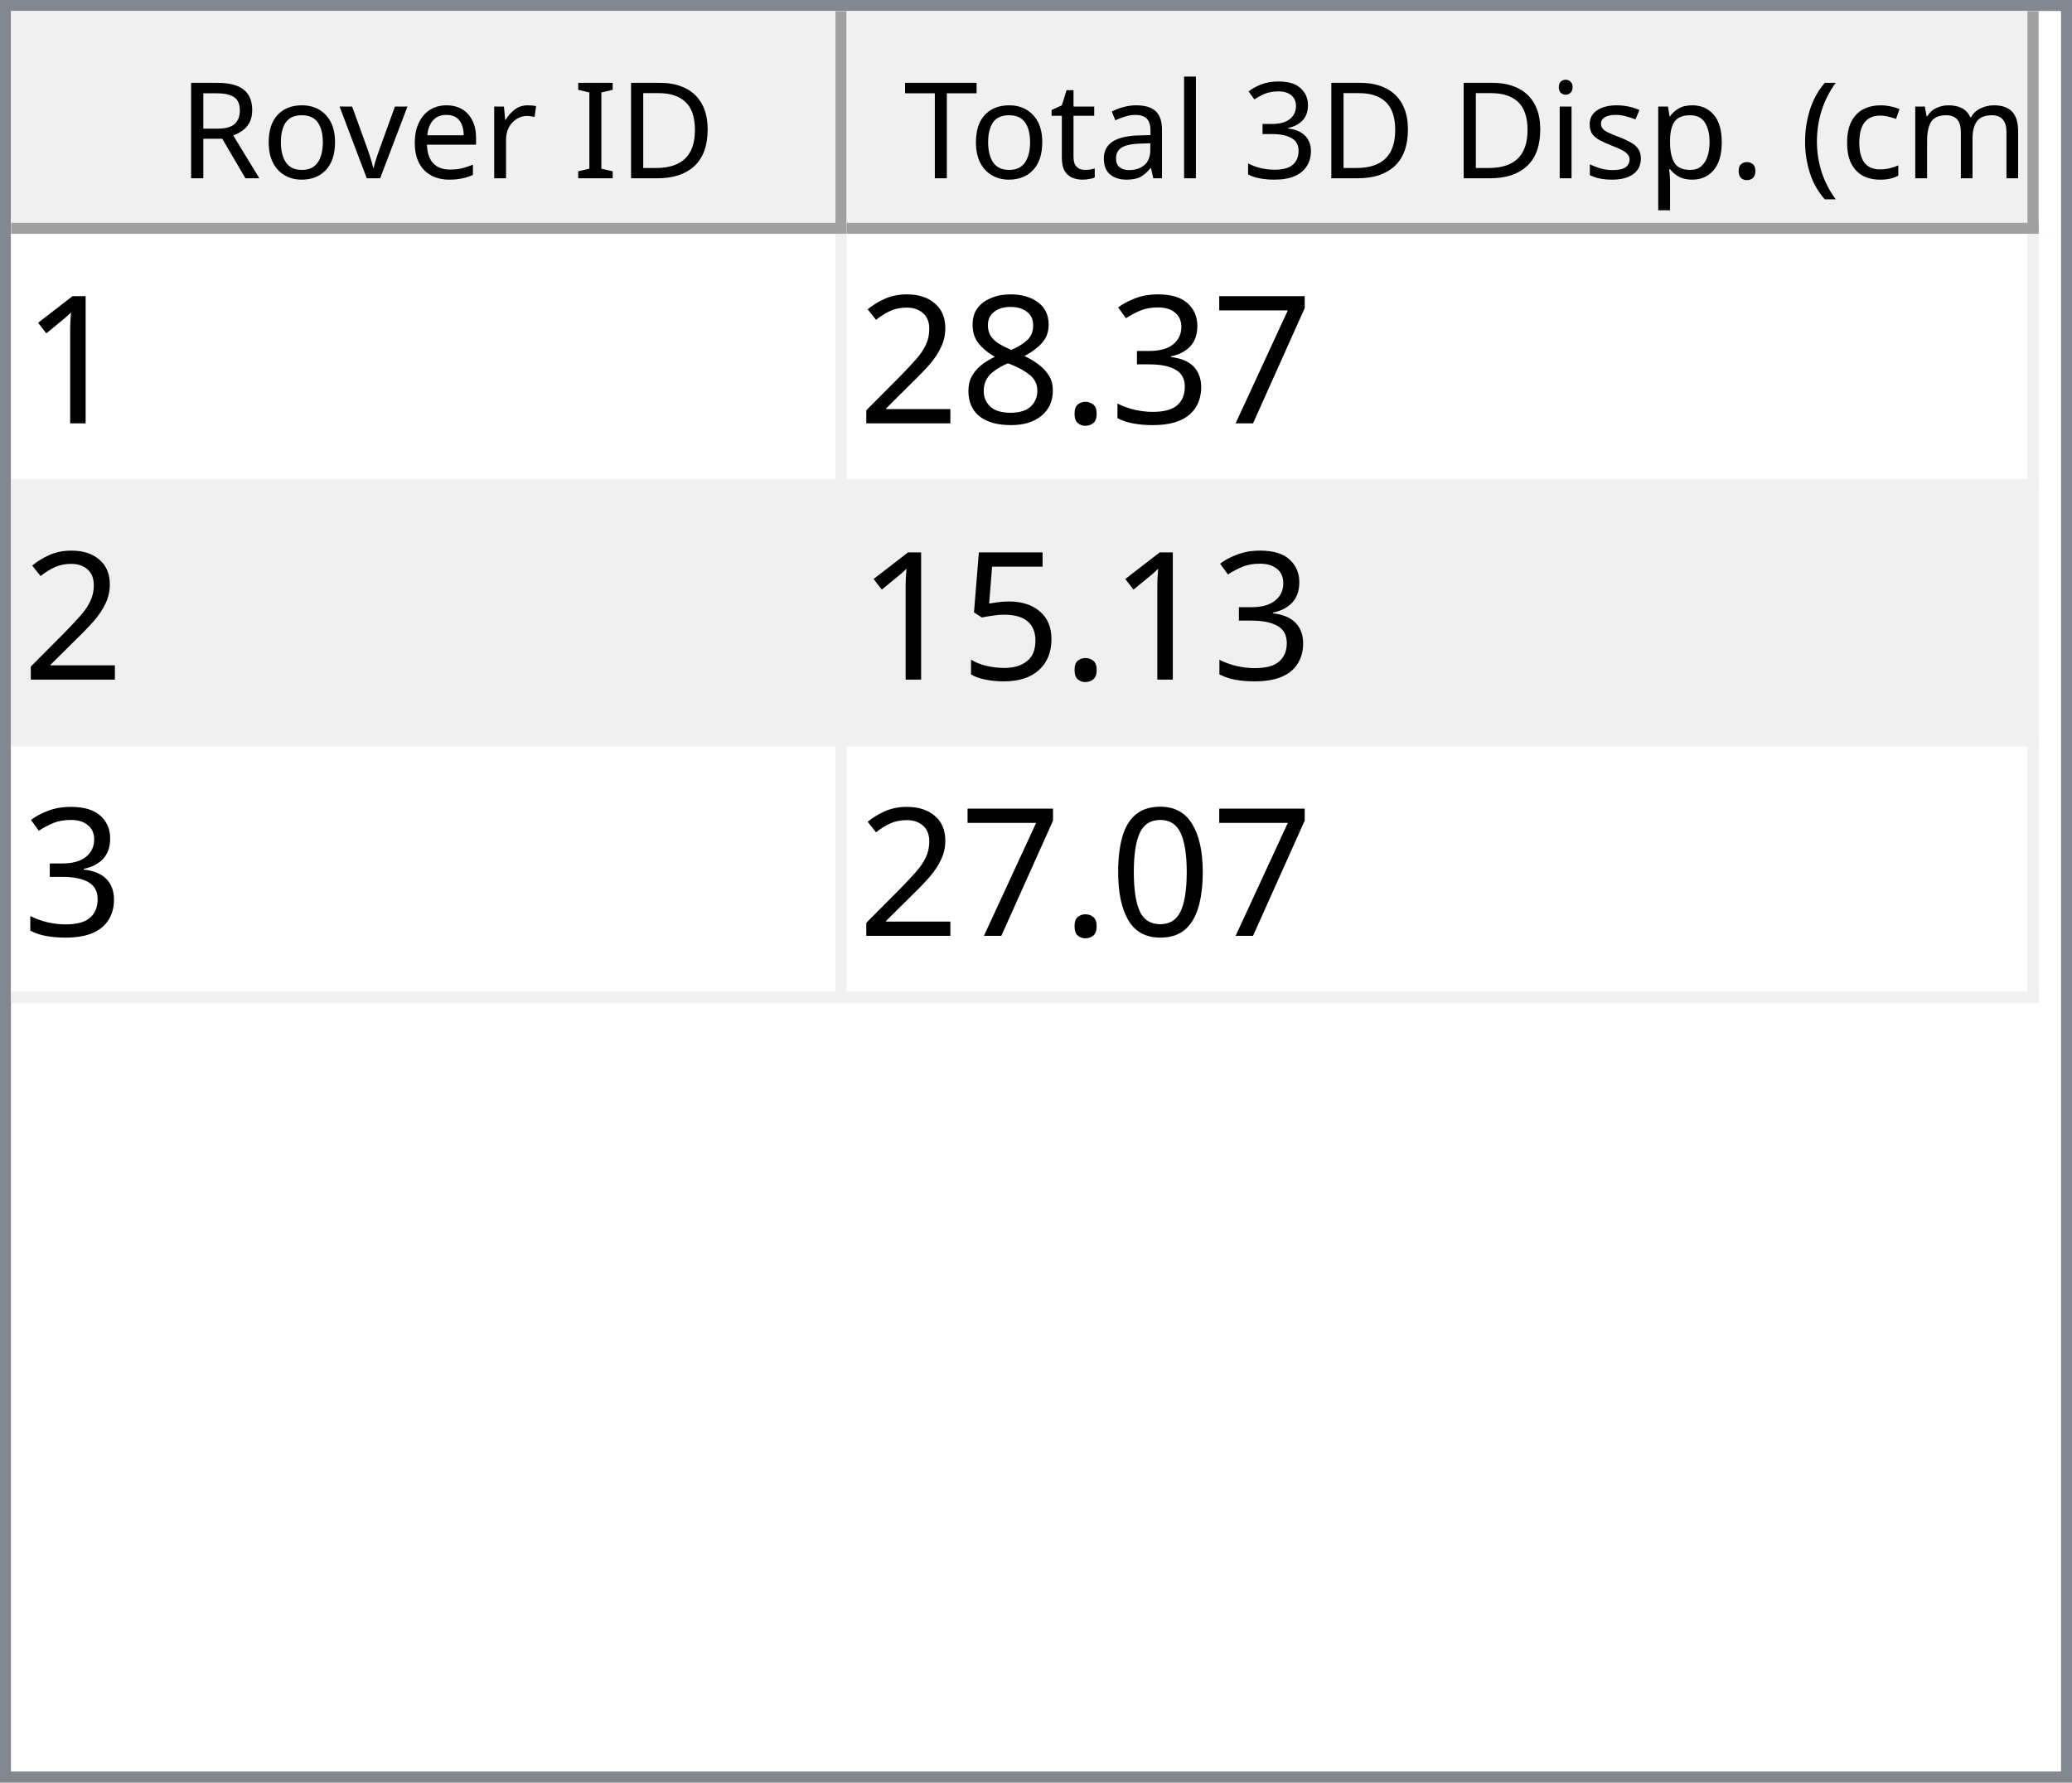
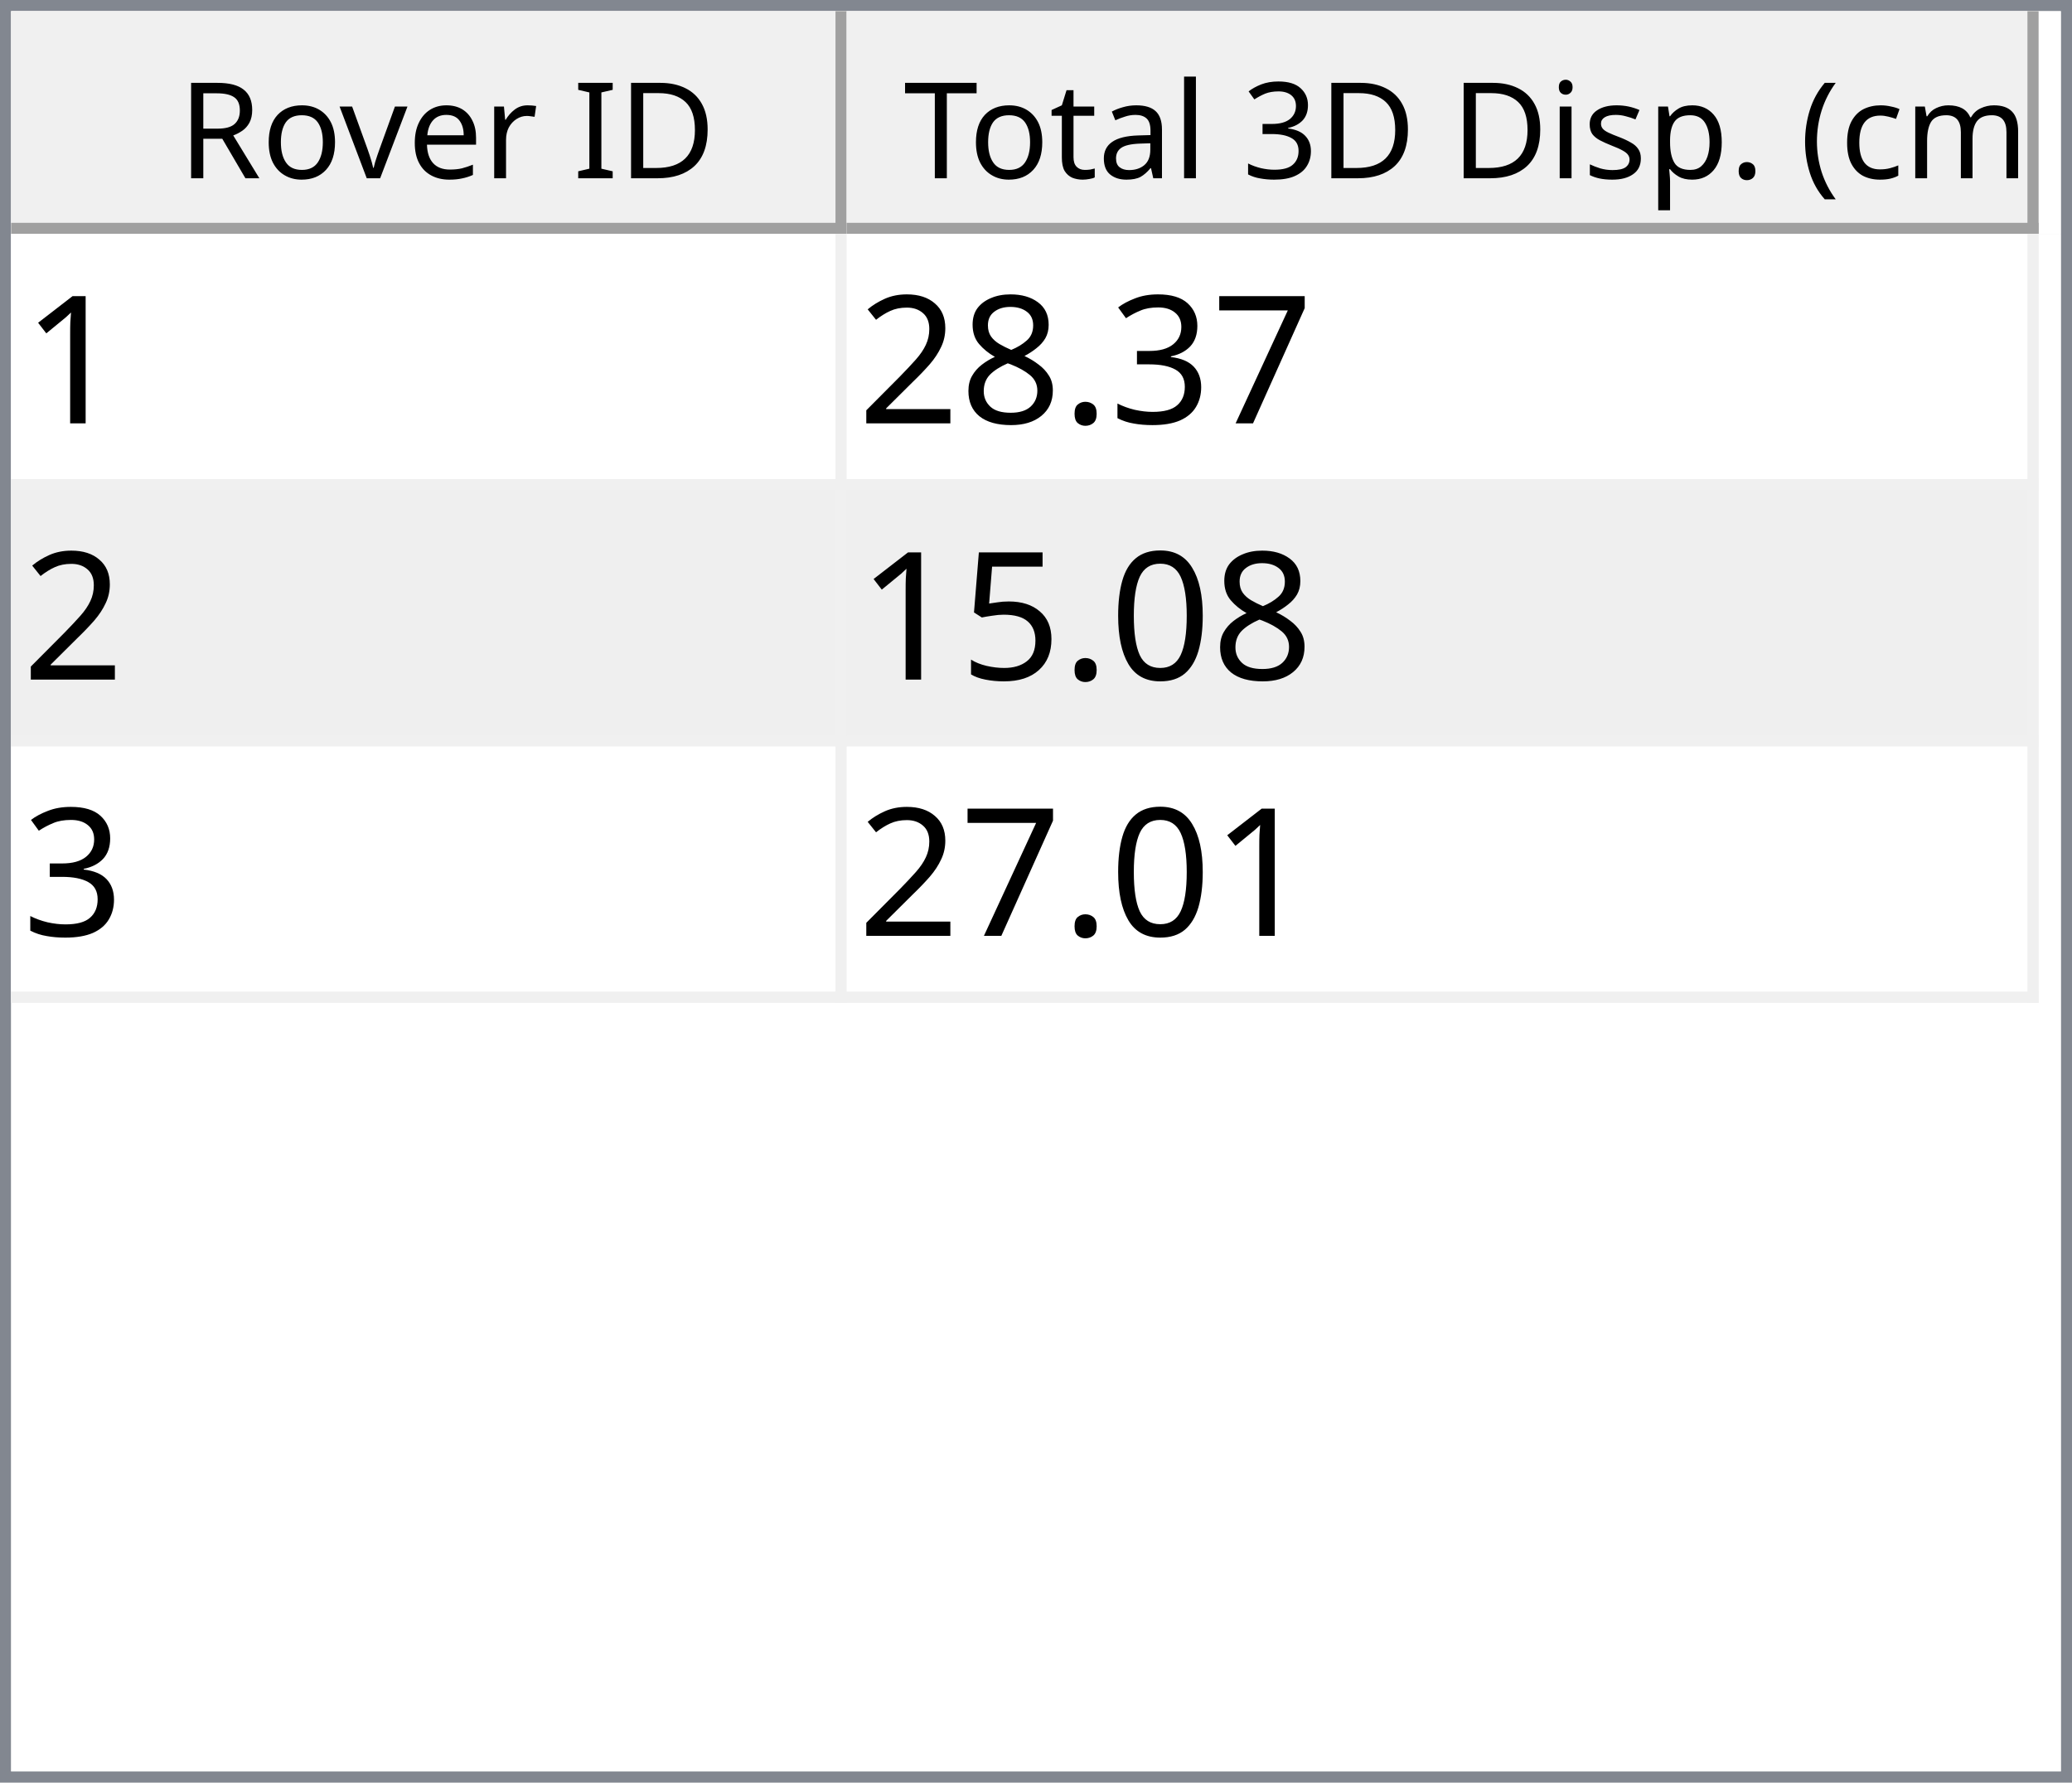
<svg xmlns="http://www.w3.org/2000/svg" style="fill-opacity:1; color-rendering:auto; color-interpolation:auto; text-rendering:auto; stroke:black; stroke-linecap:square; stroke-miterlimit:10; shape-rendering:auto; stroke-opacity:1; fill:black; stroke-dasharray:none; font-weight:normal; stroke-width:1; font-family:'Dialog'; font-style:normal; stroke-linejoin:miter; font-size:12px; stroke-dashoffset:0; image-rendering:auto;" width="186" height="160">
  <defs id="genericDefs" />
  <g>
    <defs id="defs1">
      <clipPath clipPathUnits="userSpaceOnUse" id="clipPath1">
        <path d="M0 0 L186 0 L186 160 L0 160 L0 0 Z" />
      </clipPath>
      <clipPath clipPathUnits="userSpaceOnUse" id="clipPath2">
        <path d="M0 0 L0 160 L186 160 L186 0 Z" />
      </clipPath>
      <clipPath clipPathUnits="userSpaceOnUse" id="clipPath3">
        <path d="M0 0 L0 20 L184 20 L184 0 Z" />
      </clipPath>
      <clipPath clipPathUnits="userSpaceOnUse" id="clipPath4">
        <path d="M0 0 L0 20 L75 20 L75 0 Z" />
      </clipPath>
      <clipPath clipPathUnits="userSpaceOnUse" id="clipPath5">
        <path d="M1 1 L1 19 L74 19 L74 1 Z" />
      </clipPath>
      <clipPath clipPathUnits="userSpaceOnUse" id="clipPath6">
        <path d="M0 0 L0 18 L73 18 L73 0 Z" />
      </clipPath>
      <clipPath clipPathUnits="userSpaceOnUse" id="clipPath7">
        <path d="M-0.5 -0.5 L-0.5 19.5 L74.5 19.5 L74.5 -0.5 Z" />
      </clipPath>
      <clipPath clipPathUnits="userSpaceOnUse" id="clipPath8">
        <path d="M0 0 L0 20 L107 20 L107 0 Z" />
      </clipPath>
      <clipPath clipPathUnits="userSpaceOnUse" id="clipPath9">
        <path d="M1 1 L1 19 L106 19 L106 1 Z" />
      </clipPath>
      <clipPath clipPathUnits="userSpaceOnUse" id="clipPath10">
        <path d="M0 0 L0 18 L105 18 L105 0 Z" />
      </clipPath>
      <clipPath clipPathUnits="userSpaceOnUse" id="clipPath11">
        <path d="M-0.5 -0.5 L-0.5 19.5 L106.5 19.5 L106.5 -0.5 Z" />
      </clipPath>
      <clipPath clipPathUnits="userSpaceOnUse" id="clipPath12">
        <path d="M0 0 L0 138 L184 138 L184 0 Z" />
      </clipPath>
      <clipPath clipPathUnits="userSpaceOnUse" id="clipPath13">
        <path d="M0 0 L0 69 L182 69 L182 0 Z" />
      </clipPath>
      <clipPath clipPathUnits="userSpaceOnUse" id="clipPath14">
        <path d="M-0.5 -0.5 L-0.5 68.5 L181.5 68.5 L181.5 -0.5 Z" />
      </clipPath>
      <clipPath clipPathUnits="userSpaceOnUse" id="clipPath15">
        <path d="M0 0 L0 22 L74 22 L74 0 Z" />
      </clipPath>
      <clipPath clipPathUnits="userSpaceOnUse" id="clipPath16">
        <path d="M0 0 L0 22 L106 22 L106 0 Z" />
      </clipPath>
      <font horiz-adv-x="64.551" id="font1">
        <font-face ascent="107.91" descent="25.098" units-per-em="100" style="font-style:normal; font-family:Segoe UI; font-weight:normal;" />
        <missing-glyph horiz-adv-x="64.551" d="M8.109 0 L8.109 68.266 L56.453 68.266 L56.453 0 L8.109 0 ZM15.328 7.234 L49.219 7.234 L49.219 61.031 L15.328 61.031 L15.328 7.234 Z" />
        <glyph unicode="D" horiz-adv-x="70.117" d="M9.188 0 L9.188 70.016 L28.516 70.016 Q65.531 70.016 65.531 35.891 Q65.531 19.672 55.25 9.836 Q44.969 0 27.734 0 L9.188 0 ZM17.391 62.594 L17.391 7.422 L27.828 7.422 Q41.609 7.422 49.273 14.797 Q56.938 22.172 56.938 35.688 Q56.938 62.594 28.328 62.594 L17.391 62.594 Z" />
        <glyph unicode="I" horiz-adv-x="26.611" d="M17.391 0 L9.188 0 L9.188 70.016 L17.391 70.016 L17.391 0 Z" />
        <glyph unicode=" " horiz-adv-x="27.393" d="" />
        <glyph unicode="r" horiz-adv-x="34.766" d="M34.188 41.891 Q32.078 43.5 28.125 43.5 Q23 43.5 19.555 38.672 Q16.109 33.844 16.109 25.484 L16.109 0 L8.109 0 L8.109 50 L16.109 50 L16.109 39.703 L16.312 39.703 Q18.016 44.969 21.531 47.922 Q25.047 50.875 29.391 50.875 Q32.516 50.875 34.188 50.203 L34.188 41.891 Z" />
        <glyph unicode="e" horiz-adv-x="52.295" d="M48.297 23 L12.984 23 Q13.188 14.656 17.484 10.109 Q21.781 5.562 29.297 5.562 Q37.75 5.562 44.828 11.141 L44.828 3.609 Q38.234 -1.172 27.391 -1.172 Q16.797 -1.172 10.742 5.641 Q4.688 12.453 4.688 24.812 Q4.688 36.469 11.305 43.82 Q17.922 51.172 27.734 51.172 Q37.547 51.172 42.922 44.828 Q48.297 38.484 48.297 27.203 L48.297 23 ZM40.094 29.781 Q40.047 36.719 36.75 40.578 Q33.453 44.438 27.594 44.438 Q21.922 44.438 17.969 40.383 Q14.016 36.328 13.094 29.781 L40.094 29.781 Z" />
        <glyph unicode="v" horiz-adv-x="47.9" d="M47.406 50 L27.484 0 L19.625 0 L0.688 50 L9.469 50 L22.172 13.672 Q23.578 9.672 23.922 6.688 L24.125 6.688 Q24.609 10.453 25.688 13.484 L38.969 50 L47.406 50 Z" />
        <glyph unicode="o" horiz-adv-x="58.594" d="M29 -1.172 Q17.922 -1.172 11.305 5.836 Q4.688 12.844 4.688 24.422 Q4.688 37.016 11.57 44.094 Q18.453 51.172 30.172 51.172 Q41.359 51.172 47.633 44.289 Q53.906 37.406 53.906 25.203 Q53.906 13.234 47.141 6.031 Q40.375 -1.172 29 -1.172 ZM29.594 44.438 Q21.875 44.438 17.383 39.188 Q12.891 33.938 12.891 24.703 Q12.891 15.828 17.43 10.695 Q21.969 5.562 29.594 5.562 Q37.359 5.562 41.531 10.594 Q45.703 15.625 45.703 24.906 Q45.703 34.281 41.531 39.359 Q37.359 44.438 29.594 44.438 Z" />
        <glyph unicode="R" horiz-adv-x="59.814" d="M59.375 0 L49.609 0 L37.891 19.625 Q36.281 22.359 34.766 24.289 Q33.25 26.219 31.664 27.438 Q30.078 28.656 28.25 29.219 Q26.422 29.781 24.125 29.781 L17.391 29.781 L17.391 0 L9.188 0 L9.188 70.016 L30.078 70.016 Q34.672 70.016 38.555 68.867 Q42.438 67.719 45.289 65.375 Q48.141 63.031 49.758 59.547 Q51.375 56.062 51.375 51.375 Q51.375 47.703 50.273 44.656 Q49.172 41.609 47.148 39.211 Q45.125 36.812 42.266 35.133 Q39.406 33.453 35.844 32.516 L35.844 32.328 Q37.594 31.547 38.891 30.547 Q40.188 29.547 41.359 28.18 Q42.531 26.812 43.68 25.078 Q44.828 23.344 46.234 21.047 L59.375 0 ZM17.391 62.594 L17.391 37.203 L28.516 37.203 Q31.594 37.203 34.203 38.133 Q36.812 39.062 38.719 40.797 Q40.625 42.531 41.703 45.047 Q42.781 47.562 42.781 50.688 Q42.781 56.297 39.141 59.445 Q35.5 62.594 28.609 62.594 L17.391 62.594 Z" />
        <glyph unicode=")" horiz-adv-x="30.176" d="M8.297 -15.922 L1.172 -15.922 Q16.406 2.344 16.406 26.812 Q16.406 51.469 1.078 70.016 L8.297 70.016 Q23.531 52.156 23.531 26.703 Q23.531 1.375 8.297 -15.922 Z" />
        <glyph unicode="m" horiz-adv-x="86.133" d="M79.109 0 L71.094 0 L71.094 28.719 Q71.094 37.016 68.531 40.727 Q65.969 44.438 59.906 44.438 Q54.781 44.438 51.195 39.75 Q47.609 35.062 47.609 28.516 L47.609 0 L39.594 0 L39.594 29.688 Q39.594 44.438 28.219 44.438 Q22.953 44.438 19.531 40.016 Q16.109 35.594 16.109 28.516 L16.109 0 L8.109 0 L8.109 50 L16.109 50 L16.109 42.094 L16.312 42.094 Q21.625 51.172 31.844 51.172 Q36.969 51.172 40.773 48.312 Q44.578 45.453 46 40.828 Q51.562 51.172 62.594 51.172 Q79.109 51.172 79.109 30.812 L79.109 0 Z" />
        <glyph unicode="c" horiz-adv-x="46.191" d="M42.188 2.297 Q36.422 -1.172 28.516 -1.172 Q17.828 -1.172 11.258 5.789 Q4.688 12.75 4.688 23.828 Q4.688 36.188 11.766 43.68 Q18.844 51.172 30.672 51.172 Q37.25 51.172 42.281 48.734 L42.281 40.531 Q36.719 44.438 30.375 44.438 Q22.703 44.438 17.797 38.945 Q12.891 33.453 12.891 24.516 Q12.891 15.719 17.508 10.641 Q22.125 5.562 29.891 5.562 Q36.422 5.562 42.188 9.906 L42.188 2.297 Z" />
        <glyph unicode="(" horiz-adv-x="30.176" d="M29.109 -15.922 L21.969 -15.922 Q6.844 1.375 6.844 26.703 Q6.844 52.156 21.969 70.016 L29.203 70.016 Q13.875 51.469 13.875 26.812 Q13.875 2.344 29.109 -15.922 Z" />
        <glyph unicode="." horiz-adv-x="21.68" d="M10.891 -1.078 Q8.641 -1.078 7.055 0.539 Q5.469 2.156 5.469 4.391 Q5.469 6.641 7.055 8.273 Q8.641 9.906 10.891 9.906 Q13.188 9.906 14.797 8.273 Q16.406 6.641 16.406 4.391 Q16.406 2.156 14.797 0.539 Q13.188 -1.078 10.891 -1.078 Z" />
        <glyph unicode="p" horiz-adv-x="58.789" d="M16.312 7.234 L16.109 7.234 L16.109 -23 L8.109 -23 L8.109 50 L16.109 50 L16.109 41.219 L16.312 41.219 Q22.219 51.172 33.594 51.172 Q43.266 51.172 48.688 44.461 Q54.109 37.75 54.109 26.469 Q54.109 13.922 48 6.375 Q41.891 -1.172 31.297 -1.172 Q21.578 -1.172 16.312 7.234 ZM16.109 27.391 L16.109 20.406 Q16.109 14.203 20.141 9.883 Q24.172 5.562 30.375 5.562 Q37.641 5.562 41.773 11.133 Q45.906 16.703 45.906 26.609 Q45.906 34.969 42.047 39.703 Q38.188 44.438 31.594 44.438 Q24.609 44.438 20.359 39.578 Q16.109 34.719 16.109 27.391 Z" />
        <glyph unicode="s" horiz-adv-x="42.432" d="M5.078 1.812 L5.078 10.406 Q11.625 5.562 19.484 5.562 Q30.031 5.562 30.031 12.594 Q30.031 14.594 29.125 15.992 Q28.219 17.391 26.68 18.461 Q25.141 19.531 23.07 20.383 Q21 21.234 18.609 22.172 Q15.281 23.484 12.766 24.828 Q10.25 26.172 8.57 27.859 Q6.891 29.547 6.031 31.695 Q5.172 33.844 5.172 36.719 Q5.172 40.234 6.789 42.945 Q8.406 45.656 11.086 47.484 Q13.766 49.312 17.211 50.242 Q20.656 51.172 24.312 51.172 Q30.812 51.172 35.938 48.922 L35.938 40.828 Q30.422 44.438 23.25 44.438 Q21 44.438 19.195 43.922 Q17.391 43.406 16.094 42.477 Q14.797 41.547 14.086 40.258 Q13.375 38.969 13.375 37.406 Q13.375 35.453 14.086 34.133 Q14.797 32.812 16.164 31.789 Q17.531 30.766 19.484 29.938 Q21.438 29.109 23.922 28.125 Q27.25 26.859 29.883 25.516 Q32.516 24.172 34.375 22.484 Q36.234 20.797 37.234 18.602 Q38.234 16.406 38.234 13.375 Q38.234 9.672 36.602 6.938 Q34.969 4.203 32.234 2.398 Q29.5 0.594 25.93 -0.289 Q22.359 -1.172 18.453 -1.172 Q10.75 -1.172 5.078 1.812 Z" />
        <glyph unicode="i" horiz-adv-x="24.219" d="M12.203 62.703 Q10.062 62.703 8.547 64.164 Q7.031 65.625 7.031 67.875 Q7.031 70.125 8.547 71.609 Q10.062 73.094 12.203 73.094 Q14.406 73.094 15.945 71.609 Q17.484 70.125 17.484 67.875 Q17.484 65.719 15.945 64.211 Q14.406 62.703 12.203 62.703 ZM16.109 0 L8.109 0 L8.109 50 L16.109 50 L16.109 0 Z" />
        <glyph unicode="3" horiz-adv-x="53.906" d="M46.531 19.828 Q46.531 15.094 44.75 11.211 Q42.969 7.328 39.719 4.57 Q36.469 1.812 31.93 0.297 Q27.391 -1.219 21.922 -1.219 Q11.922 -1.219 6 2.594 L6 11.188 Q13.094 5.609 22.219 5.609 Q25.875 5.609 28.828 6.539 Q31.781 7.469 33.906 9.227 Q36.031 10.984 37.18 13.477 Q38.328 15.969 38.328 19.094 Q38.328 32.812 18.797 32.812 L12.984 32.812 L12.984 39.594 L18.5 39.594 Q35.797 39.594 35.797 52.484 Q35.797 64.406 22.609 64.406 Q15.188 64.406 8.688 59.422 L8.688 67.188 Q15.375 71.188 24.609 71.188 Q29 71.188 32.57 69.969 Q36.141 68.75 38.68 66.555 Q41.219 64.359 42.609 61.281 Q44 58.203 44 54.5 Q44 40.672 30.031 36.719 L30.031 36.531 Q33.594 36.141 36.625 34.797 Q39.656 33.453 41.852 31.305 Q44.047 29.156 45.289 26.25 Q46.531 23.344 46.531 19.828 Z" />
        <glyph unicode="l" horiz-adv-x="24.219" d="M16.109 0 L8.109 0 L8.109 74.031 L16.109 74.031 L16.109 0 Z" />
        <glyph unicode="a" horiz-adv-x="50.879" d="M43.891 0 L35.891 0 L35.891 7.812 L35.688 7.812 Q30.469 -1.172 20.312 -1.172 Q12.844 -1.172 8.617 2.781 Q4.391 6.734 4.391 13.281 Q4.391 27.297 20.906 29.594 L35.891 31.688 Q35.891 44.438 25.594 44.438 Q16.547 44.438 9.281 38.281 L9.281 46.484 Q16.656 51.172 26.266 51.172 Q43.891 51.172 43.891 32.516 L43.891 0 ZM35.891 25.297 L23.828 23.641 Q18.266 22.859 15.43 20.875 Q12.594 18.891 12.594 13.875 Q12.594 10.203 15.211 7.883 Q17.828 5.562 22.172 5.562 Q28.125 5.562 32.008 9.742 Q35.891 13.922 35.891 20.312 L35.891 25.297 Z" />
        <glyph unicode="t" horiz-adv-x="33.887" d="M31.297 0.484 Q28.469 -1.078 23.828 -1.078 Q10.688 -1.078 10.688 13.578 L10.688 43.172 L2.094 43.172 L2.094 50 L10.688 50 L10.688 62.203 L18.703 64.797 L18.703 50 L31.297 50 L31.297 43.172 L18.703 43.172 L18.703 14.984 Q18.703 9.969 20.414 7.82 Q22.125 5.672 26.078 5.672 Q29.109 5.672 31.297 7.328 L31.297 0.484 Z" />
        <glyph unicode="T" horiz-adv-x="52.393" d="M50.594 62.594 L30.375 62.594 L30.375 0 L22.172 0 L22.172 62.594 L2 62.594 L2 70.016 L50.594 70.016 L50.594 62.594 Z" />
      </font>
      <font horiz-adv-x="75.0" id="font2">
        <font-face ascent="100.537" descent="21.973" units-per-em="100" style="font-style:normal; font-family:sans-serif; font-weight:normal;" />
        <missing-glyph horiz-adv-x="75.0" d="M12.5 0 L12.5 62.5 L62.5 62.5 L62.5 0 L12.5 0 ZM14.062 1.562 L60.938 1.562 L60.938 60.938 L14.062 60.938 L14.062 1.562 Z" />
        <glyph unicode="1" horiz-adv-x="55.615" d="M37.25 0 L28.469 0 L28.469 56 Q25.297 52.984 20.141 49.953 Q14.984 46.922 10.891 45.406 L10.891 53.906 Q18.266 57.375 23.781 62.305 Q29.297 67.234 31.594 71.875 L37.25 71.875 L37.25 0 Z" />
        <glyph unicode="7" horiz-adv-x="55.615" d="M4.734 62.203 L4.734 70.656 L51.078 70.656 L51.078 63.812 Q44.234 56.547 37.523 44.484 Q30.812 32.422 27.156 19.672 Q24.516 10.688 23.781 0 L14.75 0 Q14.891 8.453 18.062 20.414 Q21.234 32.375 27.172 43.484 Q33.109 54.594 39.797 62.203 L4.734 62.203 Z" />
        <glyph unicode="3" horiz-adv-x="55.615" d="M4.203 18.891 L12.984 20.062 Q14.5 12.594 18.141 9.297 Q21.781 6 27 6 Q33.203 6 37.477 10.297 Q41.75 14.594 41.75 20.953 Q41.75 27 37.797 30.93 Q33.844 34.859 27.734 34.859 Q25.25 34.859 21.531 33.891 L22.516 41.609 Q23.391 41.5 23.922 41.5 Q29.547 41.5 34.039 44.43 Q38.531 47.359 38.531 53.469 Q38.531 58.297 35.258 61.477 Q31.984 64.656 26.812 64.656 Q21.688 64.656 18.266 61.43 Q14.844 58.203 13.875 51.766 L5.078 53.328 Q6.688 62.156 12.398 67.016 Q18.109 71.875 26.609 71.875 Q32.469 71.875 37.398 69.359 Q42.328 66.844 44.945 62.5 Q47.562 58.156 47.562 53.266 Q47.562 48.641 45.07 44.828 Q42.578 41.016 37.703 38.766 Q44.047 37.312 47.562 32.695 Q51.078 28.078 51.078 21.141 Q51.078 11.766 44.242 5.25 Q37.406 -1.266 26.953 -1.266 Q17.531 -1.266 11.305 4.352 Q5.078 9.969 4.203 18.891 Z" />
        <glyph unicode="." horiz-adv-x="27.783" d="M9.078 0 L9.078 10.016 L19.094 10.016 L19.094 0 L9.078 0 Z" />
        <glyph unicode="8" horiz-adv-x="55.615" d="M17.672 38.812 Q12.203 40.828 9.57 44.539 Q6.938 48.25 6.938 53.422 Q6.938 61.234 12.555 66.555 Q18.172 71.875 27.484 71.875 Q36.859 71.875 42.578 66.43 Q48.297 60.984 48.297 53.172 Q48.297 48.188 45.68 44.508 Q43.062 40.828 37.75 38.812 Q44.344 36.672 47.781 31.883 Q51.219 27.094 51.219 20.453 Q51.219 11.281 44.727 5.031 Q38.234 -1.219 27.641 -1.219 Q17.047 -1.219 10.547 5.055 Q4.047 11.328 4.047 20.703 Q4.047 27.688 7.594 32.398 Q11.141 37.109 17.672 38.812 ZM15.922 53.719 Q15.922 48.641 19.195 45.414 Q22.469 42.188 27.688 42.188 Q32.766 42.188 36.016 45.383 Q39.266 48.578 39.266 53.219 Q39.266 58.062 35.914 61.359 Q32.562 64.656 27.594 64.656 Q22.562 64.656 19.242 61.43 Q15.922 58.203 15.922 53.719 ZM13.094 20.656 Q13.094 16.891 14.875 13.375 Q16.656 9.859 20.172 7.93 Q23.688 6 27.734 6 Q34.031 6 38.133 10.055 Q42.234 14.109 42.234 20.359 Q42.234 26.703 38.016 30.859 Q33.797 35.016 27.438 35.016 Q21.234 35.016 17.164 30.914 Q13.094 26.812 13.094 20.656 Z" />
        <glyph unicode="2" horiz-adv-x="55.615" d="M50.344 8.453 L50.344 0 L3.031 0 Q2.938 3.172 4.047 6.109 Q5.859 10.938 9.836 15.625 Q13.812 20.312 21.344 26.469 Q33.016 36.031 37.117 41.625 Q41.219 47.219 41.219 52.203 Q41.219 57.422 37.477 61.008 Q33.734 64.594 27.734 64.594 Q21.391 64.594 17.578 60.789 Q13.766 56.984 13.719 50.25 L4.688 51.172 Q5.609 61.281 11.664 66.578 Q17.719 71.875 27.938 71.875 Q38.234 71.875 44.242 66.164 Q50.25 60.453 50.25 52 Q50.25 47.703 48.492 43.555 Q46.734 39.406 42.656 34.812 Q38.578 30.219 29.109 22.219 Q21.188 15.578 18.945 13.211 Q16.703 10.844 15.234 8.453 L50.344 8.453 Z" />
+         <glyph unicode="0" horiz-adv-x="55.615" d="M4.156 35.297 Q4.156 48 6.766 55.742 Q9.375 63.484 14.523 67.68 Q19.672 71.875 27.484 71.875 Q33.25 71.875 37.594 69.555 Q41.938 67.234 44.773 62.867 Q47.609 58.5 49.219 52.227 Q50.828 45.953 50.828 35.297 Q50.828 22.703 48.242 14.969 Q45.656 7.234 40.508 3.008 Q35.359 -1.219 27.484 -1.219 Q17.141 -1.219 11.234 6.203 Q4.156 15.141 4.156 35.297 ZM13.188 35.297 Q13.188 17.672 17.312 11.836 Q21.438 6 27.484 6 Q33.547 6 37.672 11.859 Q41.797 17.719 41.797 35.297 Q41.797 52.984 37.672 58.789 Q33.547 64.594 27.391 64.594 Q21.344 64.594 17.719 59.469 Q13.188 52.938 13.188 35.297 Z" />
        <glyph unicode="5" horiz-adv-x="55.615" d="M4.156 18.75 L13.375 19.531 Q14.406 12.797 18.141 9.398 Q21.875 6 27.156 6 Q33.5 6 37.891 10.789 Q42.281 15.578 42.281 23.484 Q42.281 31 38.062 35.352 Q33.844 39.703 27 39.703 Q22.75 39.703 19.336 37.773 Q15.922 35.844 13.969 32.766 L5.719 33.844 L12.641 70.609 L48.25 70.609 L48.25 62.203 L19.672 62.203 L15.828 42.969 Q22.266 47.469 29.344 47.469 Q38.719 47.469 45.164 40.969 Q51.609 34.469 51.609 24.266 Q51.609 14.547 45.953 7.469 Q39.062 -1.219 27.156 -1.219 Q17.391 -1.219 11.211 4.25 Q5.031 9.719 4.156 18.75 Z" />
-         <glyph unicode="0" horiz-adv-x="55.615" d="M4.156 35.297 Q4.156 48 6.766 55.742 Q9.375 63.484 14.523 67.68 Q19.672 71.875 27.484 71.875 Q33.25 71.875 37.594 69.555 Q41.938 67.234 44.773 62.867 Q47.609 58.5 49.219 52.227 Q50.828 45.953 50.828 35.297 Q50.828 22.703 48.242 14.969 Q45.656 7.234 40.508 3.008 Q35.359 -1.219 27.484 -1.219 Q17.141 -1.219 11.234 6.203 Q4.156 15.141 4.156 35.297 ZM13.188 35.297 Q13.188 17.672 17.312 11.836 Q21.438 6 27.484 6 Q33.547 6 37.672 11.859 Q41.797 17.719 41.797 35.297 Q41.797 52.984 37.672 58.789 Q33.547 64.594 27.391 64.594 Q21.344 64.594 17.719 59.469 Q13.188 52.938 13.188 35.297 Z" />
      </font>
    </defs>
    <g style="fill:white; stroke:white;">
      <rect x="0" y="0" width="186" style="clip-path:url(#clipPath1); stroke:none;" height="160" />
    </g>
    <g style="fill:white; text-rendering:optimizeSpeed; color-rendering:optimizeSpeed; image-rendering:optimizeSpeed; shape-rendering:crispEdges; stroke:white; color-interpolation:sRGB;">
      <rect x="0" width="186" height="160" y="0" style="stroke:none;" />
      <path style="stroke:none;" d="M0 160 L186 160 L186 0 L0 0 Z" />
    </g>
    <g style="fill:rgb(240,240,240); font-family:'Segoe UI'; stroke:rgb(240,240,240);">
      <rect x="0" y="0" width="186" style="clip-path:url(#clipPath2); stroke:none;" height="160" />
    </g>
    <g style="fill:rgb(130,135,144); font-family:'Segoe UI'; stroke:rgb(130,135,144);">
      <path d="M0 0 L186 0 L186 160 L0 160 L0 0 ZM1 1 L185 1 L185 159 L1 159 L1 1 Z" style="fill-rule:evenodd; clip-path:url(#clipPath2); stroke:none;" />
    </g>
    <g style="fill:white; font-family:'Segoe UI'; stroke:white;" transform="translate(1,1)">
      <rect x="0" y="0" width="184" style="clip-path:url(#clipPath3); stroke:none;" height="20" />
    </g>
    <g style="fill:rgb(240,240,240); font-family:'Segoe UI'; stroke:rgb(240,240,240);" transform="translate(1,1)">
      <rect x="0" y="0" width="75" style="clip-path:url(#clipPath4); stroke:none;" height="20" />
    </g>
    <g style="font-family:'Segoe UI';" transform="translate(2,2)">
      <text x="14" xml:space="preserve" y="14" style="clip-path:url(#clipPath6); stroke:none;">Rover ID</text>
    </g>
    <g style="fill:rgb(160,160,160); font-family:'Segoe UI'; stroke:rgb(160,160,160); stroke-linejoin:bevel;" transform="translate(1.5,1.5)">
      <line x1="74" x2="74" y1="0" style="fill:none; clip-path:url(#clipPath7);" y2="19" />
    </g>
    <g style="fill:rgb(160,160,160); font-family:'Segoe UI'; stroke:rgb(160,160,160); stroke-linejoin:bevel;" transform="matrix(1,0,0,1,1,1) translate(0.5,0.5)">
      <line x1="0" x2="74" y1="19" style="fill:none; clip-path:url(#clipPath7);" y2="19" />
    </g>
    <g style="fill:rgb(240,240,240); font-family:'Segoe UI'; stroke:rgb(240,240,240);" transform="translate(76,1)">
      <rect x="0" y="0" width="107" style="clip-path:url(#clipPath8); stroke:none;" height="20" />
    </g>
    <g style="font-family:'Segoe UI';" transform="translate(77,2)">
      <text x="1" xml:space="preserve" y="14" style="clip-path:url(#clipPath10); stroke:none;"> Total 3D Disp. (cm)</text>
    </g>
    <g style="fill:rgb(160,160,160); font-family:'Segoe UI'; stroke:rgb(160,160,160); stroke-linejoin:bevel;" transform="translate(76.5,1.5)">
      <line x1="106" x2="106" y1="0" style="fill:none; clip-path:url(#clipPath11);" y2="19" />
    </g>
    <g style="fill:rgb(160,160,160); font-family:'Segoe UI'; stroke:rgb(160,160,160); stroke-linejoin:bevel;" transform="matrix(1,0,0,1,76,1) translate(0.5,0.5)">
      <line x1="0" x2="106" y1="19" style="fill:none; clip-path:url(#clipPath11);" y2="19" />
    </g>
    <g style="fill:white; font-family:'Segoe UI'; stroke:white;" transform="translate(1,21)">
      <rect x="0" y="0" width="184" style="clip-path:url(#clipPath12); stroke:none;" height="138" />
    </g>
    <g style="fill:rgb(240,240,240); font-size:16px; font-family:sans-serif; stroke:rgb(240,240,240);" transform="translate(1,21)">
      <rect x="0" y="0" width="182" style="clip-path:url(#clipPath13); stroke:none;" height="69" />
      <line transform="translate(0.5,0.5)" x1="0" x2="181" y1="22" style="clip-path:url(#clipPath14); fill:none; stroke-linejoin:bevel;" y2="22" />
    </g>
    <g transform="matrix(1,0,0,1,1,21) translate(0.5,0.5)" style="fill:rgb(240,240,240); font-size:16px; font-family:sans-serif; stroke:rgb(240,240,240); stroke-linejoin:bevel;">
      <line x1="0" x2="181" y1="45" style="fill:none; clip-path:url(#clipPath14);" y2="45" />
    </g>
    <g transform="matrix(1,0,0,1,1,21) translate(0.5,0.5)" style="fill:rgb(240,240,240); font-size:16px; font-family:sans-serif; stroke:rgb(240,240,240); stroke-linejoin:bevel;">
      <line x1="0" x2="181" y1="68" style="fill:none; clip-path:url(#clipPath14);" y2="68" />
    </g>
    <g transform="matrix(1,0,0,1,1,21) translate(0.5,0.5)" style="fill:rgb(240,240,240); font-size:16px; font-family:sans-serif; stroke:rgb(240,240,240); stroke-linejoin:bevel;">
      <line x1="74" x2="74" y1="0" style="fill:none; clip-path:url(#clipPath14);" y2="68" />
    </g>
    <g transform="matrix(1,0,0,1,1,21) translate(0.5,0.5)" style="fill:rgb(240,240,240); font-size:16px; font-family:sans-serif; stroke:rgb(240,240,240); stroke-linejoin:bevel;">
      <line x1="181" x2="181" y1="0" style="fill:none; clip-path:url(#clipPath14);" y2="68" />
    </g>
    <g style="fill:white; font-size:16px; font-family:sans-serif; stroke:white;" transform="matrix(1,0,0,1,1,21)">
      <rect x="0" y="0" width="74" style="clip-path:url(#clipPath15); stroke:none;" height="22" />
      <text x="1" y="17" style="fill:black; clip-path:url(#clipPath15); stroke:none;" xml:space="preserve">1</text>
    </g>
    <g style="fill:white; font-size:16px; font-family:sans-serif; stroke:white;" transform="matrix(1,0,0,1,1,21) translate(75,0)">
      <rect x="0" y="0" width="106" style="clip-path:url(#clipPath16); stroke:none;" height="22" />
      <text x="1" y="17" style="fill:black; clip-path:url(#clipPath16); stroke:none;" xml:space="preserve">28.37</text>
    </g>
    <g style="fill:rgb(239,239,239); font-size:16px; font-family:sans-serif; stroke:rgb(239,239,239);" transform="matrix(1,0,0,1,1,21) translate(0,23)">
      <rect x="0" y="0" width="74" style="clip-path:url(#clipPath15); stroke:none;" height="22" />
      <text x="1" y="17" style="fill:black; clip-path:url(#clipPath15); stroke:none;" xml:space="preserve">2</text>
    </g>
    <g style="fill:rgb(239,239,239); font-size:16px; font-family:sans-serif; stroke:rgb(239,239,239);" transform="matrix(1,0,0,1,1,21) translate(75,23)">
      <rect x="0" y="0" width="106" style="clip-path:url(#clipPath16); stroke:none;" height="22" />
-       <text x="1" y="17" style="fill:black; clip-path:url(#clipPath16); stroke:none;" xml:space="preserve">15.13</text>
+       <text x="1" y="17" style="fill:black; clip-path:url(#clipPath16); stroke:none;" xml:space="preserve">15.08</text>
    </g>
    <g style="fill:white; font-size:16px; font-family:sans-serif; stroke:white;" transform="matrix(1,0,0,1,1,21) translate(0,46)">
      <rect x="0" y="0" width="74" style="clip-path:url(#clipPath15); stroke:none;" height="22" />
      <text x="1" y="17" style="fill:black; clip-path:url(#clipPath15); stroke:none;" xml:space="preserve">3</text>
    </g>
    <g style="fill:white; font-size:16px; font-family:sans-serif; stroke:white;" transform="matrix(1,0,0,1,1,21) translate(75,46)">
      <rect x="0" y="0" width="106" style="clip-path:url(#clipPath16); stroke:none;" height="22" />
-       <text x="1" y="17" style="fill:black; clip-path:url(#clipPath16); stroke:none;" xml:space="preserve">27.07</text>
+       <text x="1" y="17" style="fill:black; clip-path:url(#clipPath16); stroke:none;" xml:space="preserve">27.01</text>
    </g>
  </g>
</svg>
